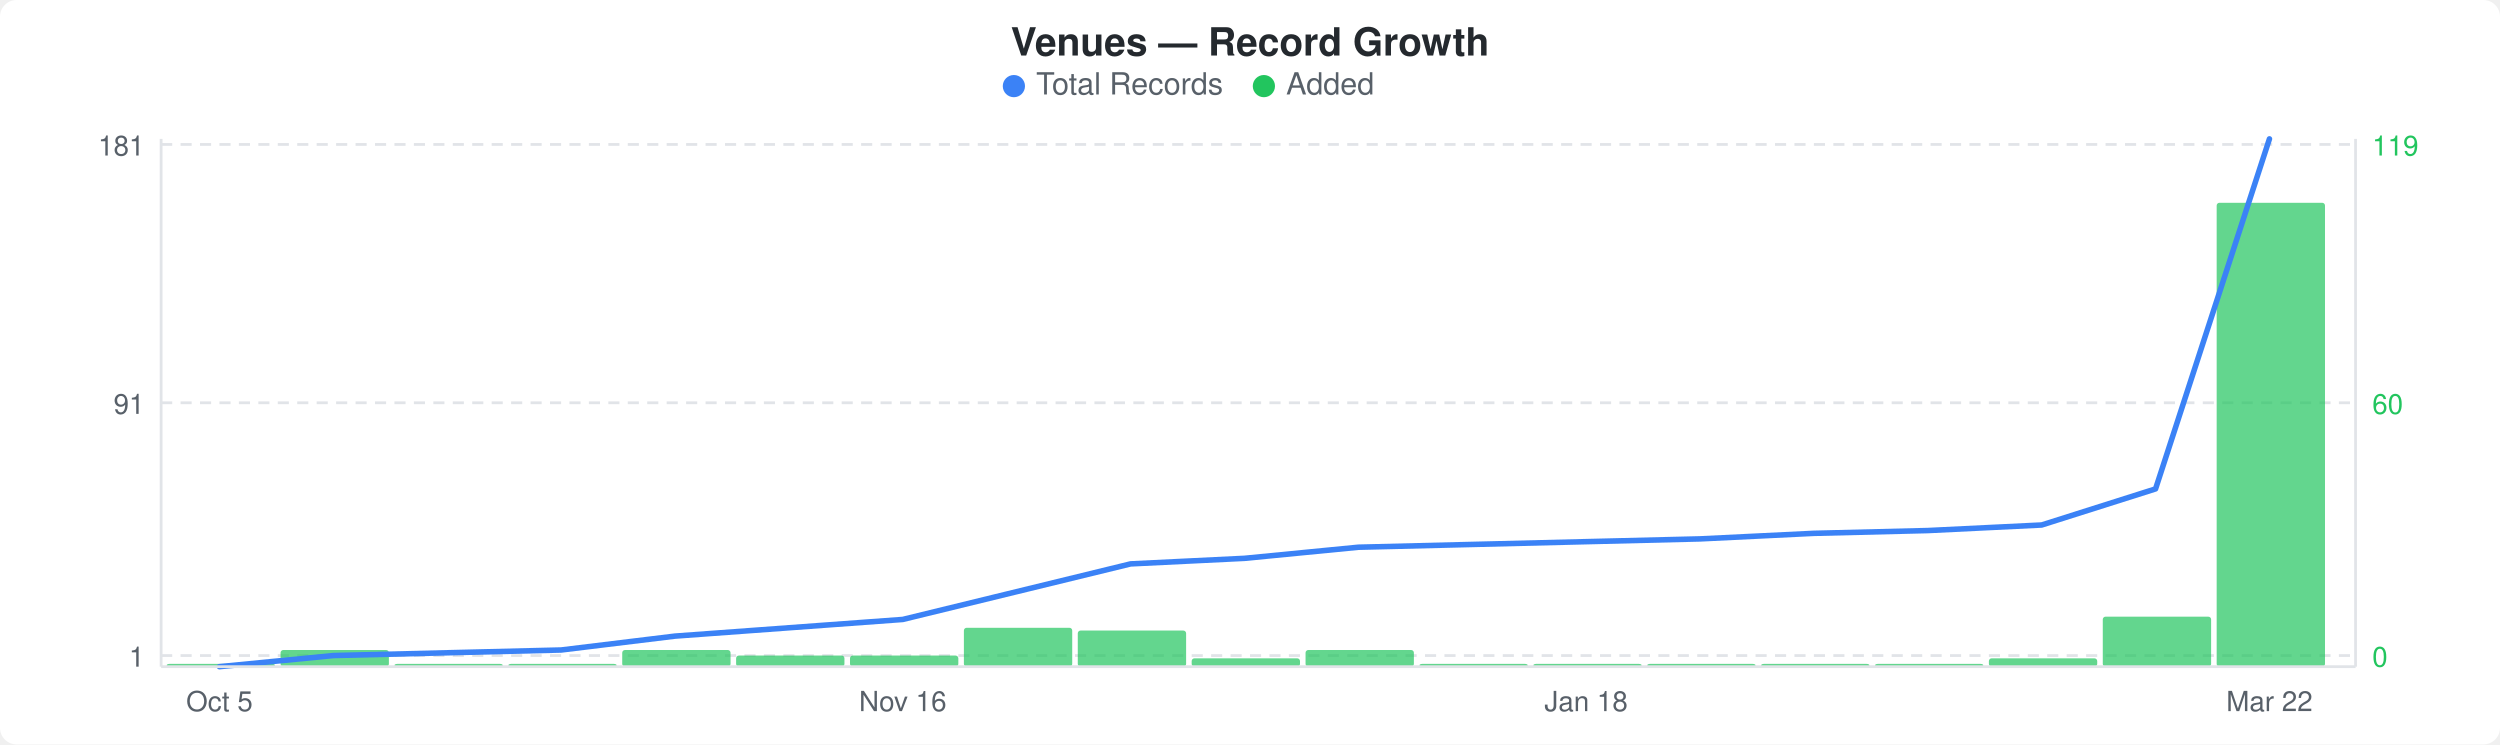
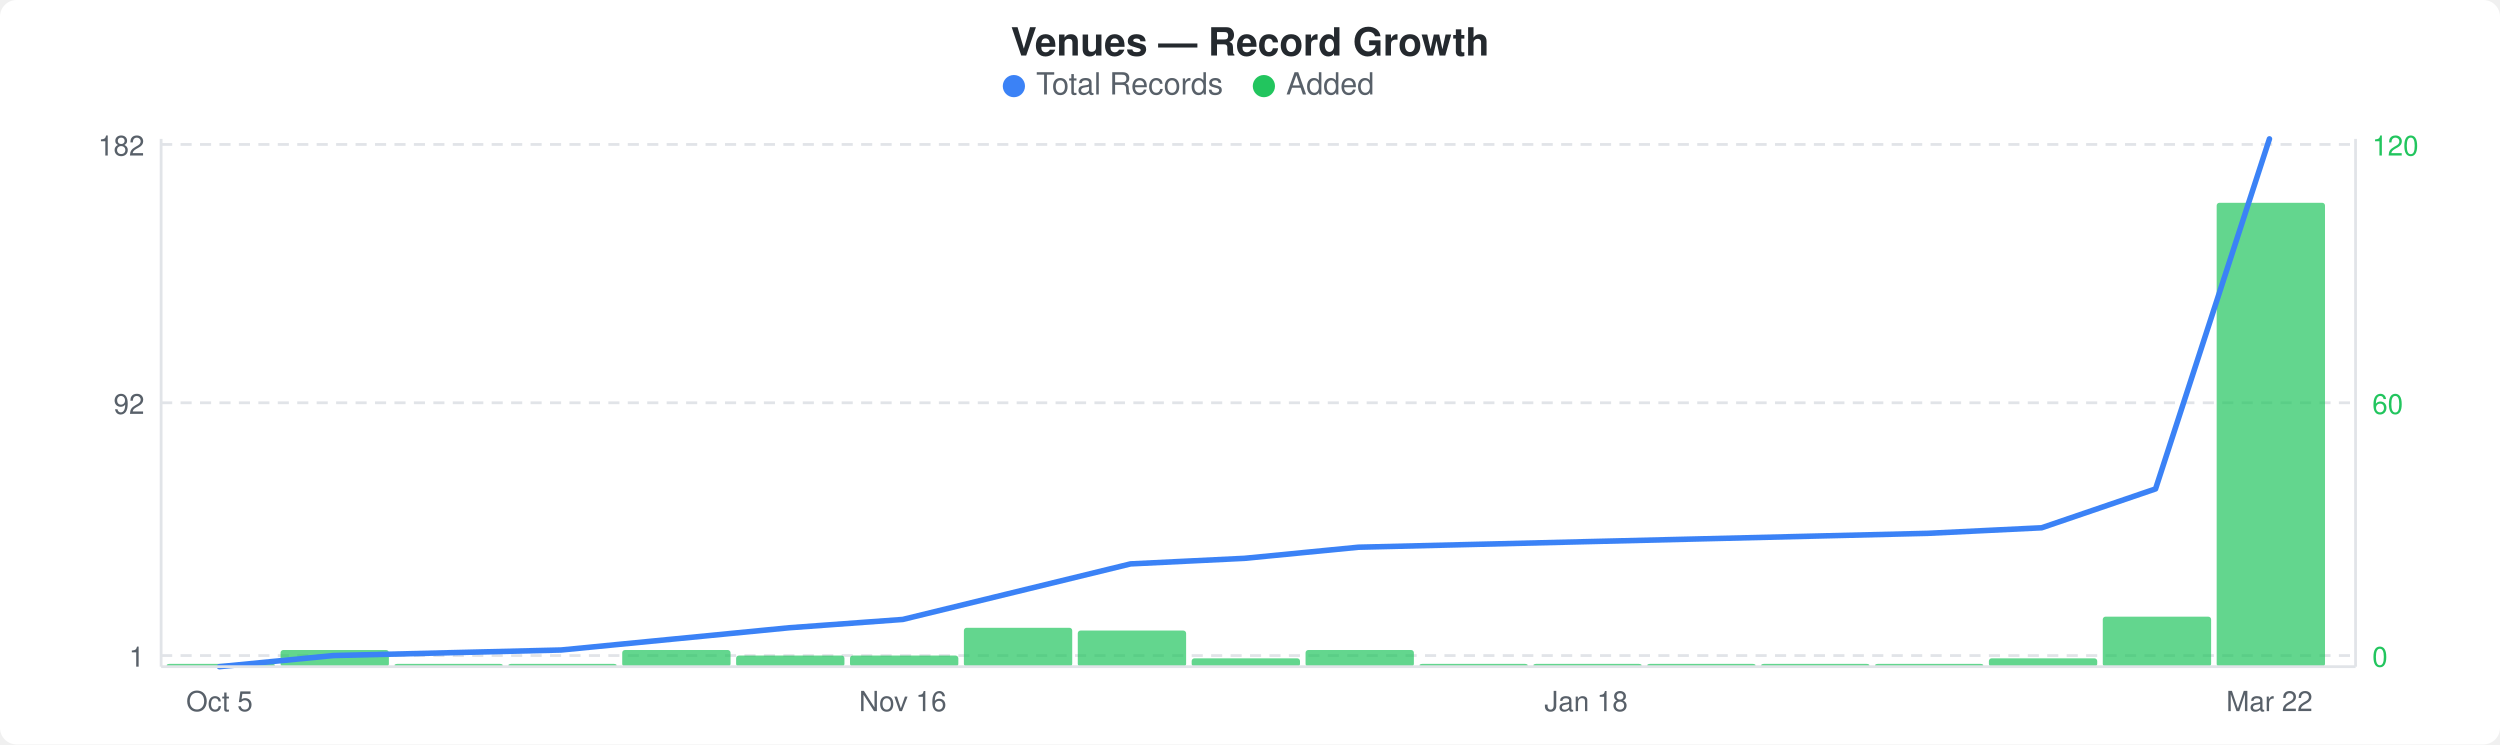
<svg xmlns="http://www.w3.org/2000/svg" width="900" height="268" viewBox="0 0 900 268">
  <rect width="900" height="268" fill="#ffffff" rx="6" ry="6" />
  <text x="450" y="20" text-anchor="middle" font-family="-apple-system, BlinkMacSystemFont, &quot;Segoe UI&quot;, Helvetica, Arial, sans-serif" font-size="14" font-weight="600" fill="#24292e">Venues — Record Growth</text>
  <circle cx="365" cy="31" r="4" fill="#3b82f6" />
  <text x="373" y="34" font-family="-apple-system, BlinkMacSystemFont, &quot;Segoe UI&quot;, Helvetica, Arial, sans-serif" font-size="11" fill="#586069">Total Records</text>
  <circle cx="455" cy="31" r="4" fill="#22c55e" />
  <text x="463" y="34" font-family="-apple-system, BlinkMacSystemFont, &quot;Segoe UI&quot;, Helvetica, Arial, sans-serif" font-size="11" fill="#586069">Added</text>
  <line x1="58" y1="52" x2="848" y2="52" stroke="#e1e4e8" stroke-width="1" stroke-dasharray="4,3" />
  <line x1="58" y1="145" x2="848" y2="145" stroke="#e1e4e8" stroke-width="1" stroke-dasharray="4,3" />
  <line x1="58" y1="236" x2="848" y2="236" stroke="#e1e4e8" stroke-width="1" stroke-dasharray="4,3" />
  <rect x="60" y="239" width="39" height="1" rx="1" fill="#22c55eb3" />
  <rect x="101" y="234" width="39" height="6" rx="1" fill="#22c55eb3" />
  <rect x="142" y="239" width="39" height="1" rx="1" fill="#22c55eb3" />
  <rect x="183" y="239" width="39" height="1" rx="1" fill="#22c55eb3" />
  <rect x="224" y="234" width="39" height="6" rx="1" fill="#22c55eb3" />
  <rect x="265" y="236" width="39" height="4" rx="1" fill="#22c55eb3" />
  <rect x="306" y="236" width="39" height="4" rx="1" fill="#22c55eb3" />
  <rect x="347" y="226" width="39" height="14" rx="1" fill="#22c55eb3" />
  <rect x="388" y="227" width="39" height="13" rx="1" fill="#22c55eb3" />
  <rect x="429" y="237" width="39" height="3" rx="1" fill="#22c55eb3" />
  <rect x="470" y="234" width="39" height="6" rx="1" fill="#22c55eb3" />
  <rect x="511" y="239" width="39" height="1" rx="1" fill="#22c55eb3" />
  <rect x="552" y="239" width="39" height="1" rx="1" fill="#22c55eb3" />
  <rect x="593" y="239" width="39" height="1" rx="1" fill="#22c55eb3" />
  <rect x="634" y="239" width="39" height="1" rx="1" fill="#22c55eb3" />
  <rect x="675" y="239" width="39" height="1" rx="1" fill="#22c55eb3" />
  <rect x="716" y="237" width="39" height="3" rx="1" fill="#22c55eb3" />
  <rect x="757" y="222" width="39" height="18" rx="1" fill="#22c55eb3" />
  <rect x="798" y="73" width="39" height="167" rx="1" fill="#22c55eb3" />
-   <polyline points="79,240 120,236 161,235 202,234 243,229 284,226 325,223 366,213 407,203 448,201 489,197 530,196 571,195 612,194 653,192 694,191 735,189 776,176 817,50" fill="none" stroke="#3b82f6" stroke-width="2" stroke-linejoin="round" stroke-linecap="round" />
-   <text x="52" y="56" text-anchor="end" font-family="-apple-system, BlinkMacSystemFont, &quot;Segoe UI&quot;, Helvetica, Arial, sans-serif" font-size="10" fill="#586069">181</text>
-   <text x="52" y="149" text-anchor="end" font-family="-apple-system, BlinkMacSystemFont, &quot;Segoe UI&quot;, Helvetica, Arial, sans-serif" font-size="10" fill="#586069">91</text>
+   <polyline points="79,240 120,236 161,235 202,234 243,230 284,226 325,223 366,213 407,203 448,201 489,197 530,196 571,195 612,194 653,193 694,192 735,190 776,176 817,50" fill="none" stroke="#3b82f6" stroke-width="2" stroke-linejoin="round" stroke-linecap="round" />
+   <text x="52" y="56" text-anchor="end" font-family="-apple-system, BlinkMacSystemFont, &quot;Segoe UI&quot;, Helvetica, Arial, sans-serif" font-size="10" fill="#586069">182</text>
+   <text x="52" y="149" text-anchor="end" font-family="-apple-system, BlinkMacSystemFont, &quot;Segoe UI&quot;, Helvetica, Arial, sans-serif" font-size="10" fill="#586069">92</text>
  <text x="52" y="240" text-anchor="end" font-family="-apple-system, BlinkMacSystemFont, &quot;Segoe UI&quot;, Helvetica, Arial, sans-serif" font-size="10" fill="#586069">1</text>
-   <text x="854" y="56" text-anchor="start" font-family="-apple-system, BlinkMacSystemFont, &quot;Segoe UI&quot;, Helvetica, Arial, sans-serif" font-size="10" fill="#22c55e">119</text>
+   <text x="854" y="56" text-anchor="start" font-family="-apple-system, BlinkMacSystemFont, &quot;Segoe UI&quot;, Helvetica, Arial, sans-serif" font-size="10" fill="#22c55e">120</text>
  <text x="854" y="149" text-anchor="start" font-family="-apple-system, BlinkMacSystemFont, &quot;Segoe UI&quot;, Helvetica, Arial, sans-serif" font-size="10" fill="#22c55e">60</text>
  <text x="854" y="240" text-anchor="start" font-family="-apple-system, BlinkMacSystemFont, &quot;Segoe UI&quot;, Helvetica, Arial, sans-serif" font-size="10" fill="#22c55e">0</text>
  <line x1="58" y1="50" x2="58" y2="240" stroke="#e1e4e8" stroke-width="1" />
  <line x1="58" y1="240" x2="848" y2="240" stroke="#e1e4e8" stroke-width="1" />
  <line x1="848" y1="50" x2="848" y2="240" stroke="#e1e4e8" stroke-width="1" />
  <text x="79" y="256" text-anchor="middle" font-family="-apple-system, BlinkMacSystemFont, &quot;Segoe UI&quot;, Helvetica, Arial, sans-serif" font-size="10" fill="#586069">Oct 5</text>
  <text x="325" y="256" text-anchor="middle" font-family="-apple-system, BlinkMacSystemFont, &quot;Segoe UI&quot;, Helvetica, Arial, sans-serif" font-size="10" fill="#586069">Nov 16</text>
  <text x="571" y="256" text-anchor="middle" font-family="-apple-system, BlinkMacSystemFont, &quot;Segoe UI&quot;, Helvetica, Arial, sans-serif" font-size="10" fill="#586069">Jan 18</text>
  <text x="817" y="256" text-anchor="middle" font-family="-apple-system, BlinkMacSystemFont, &quot;Segoe UI&quot;, Helvetica, Arial, sans-serif" font-size="10" fill="#586069">Mar 22</text>
</svg>
